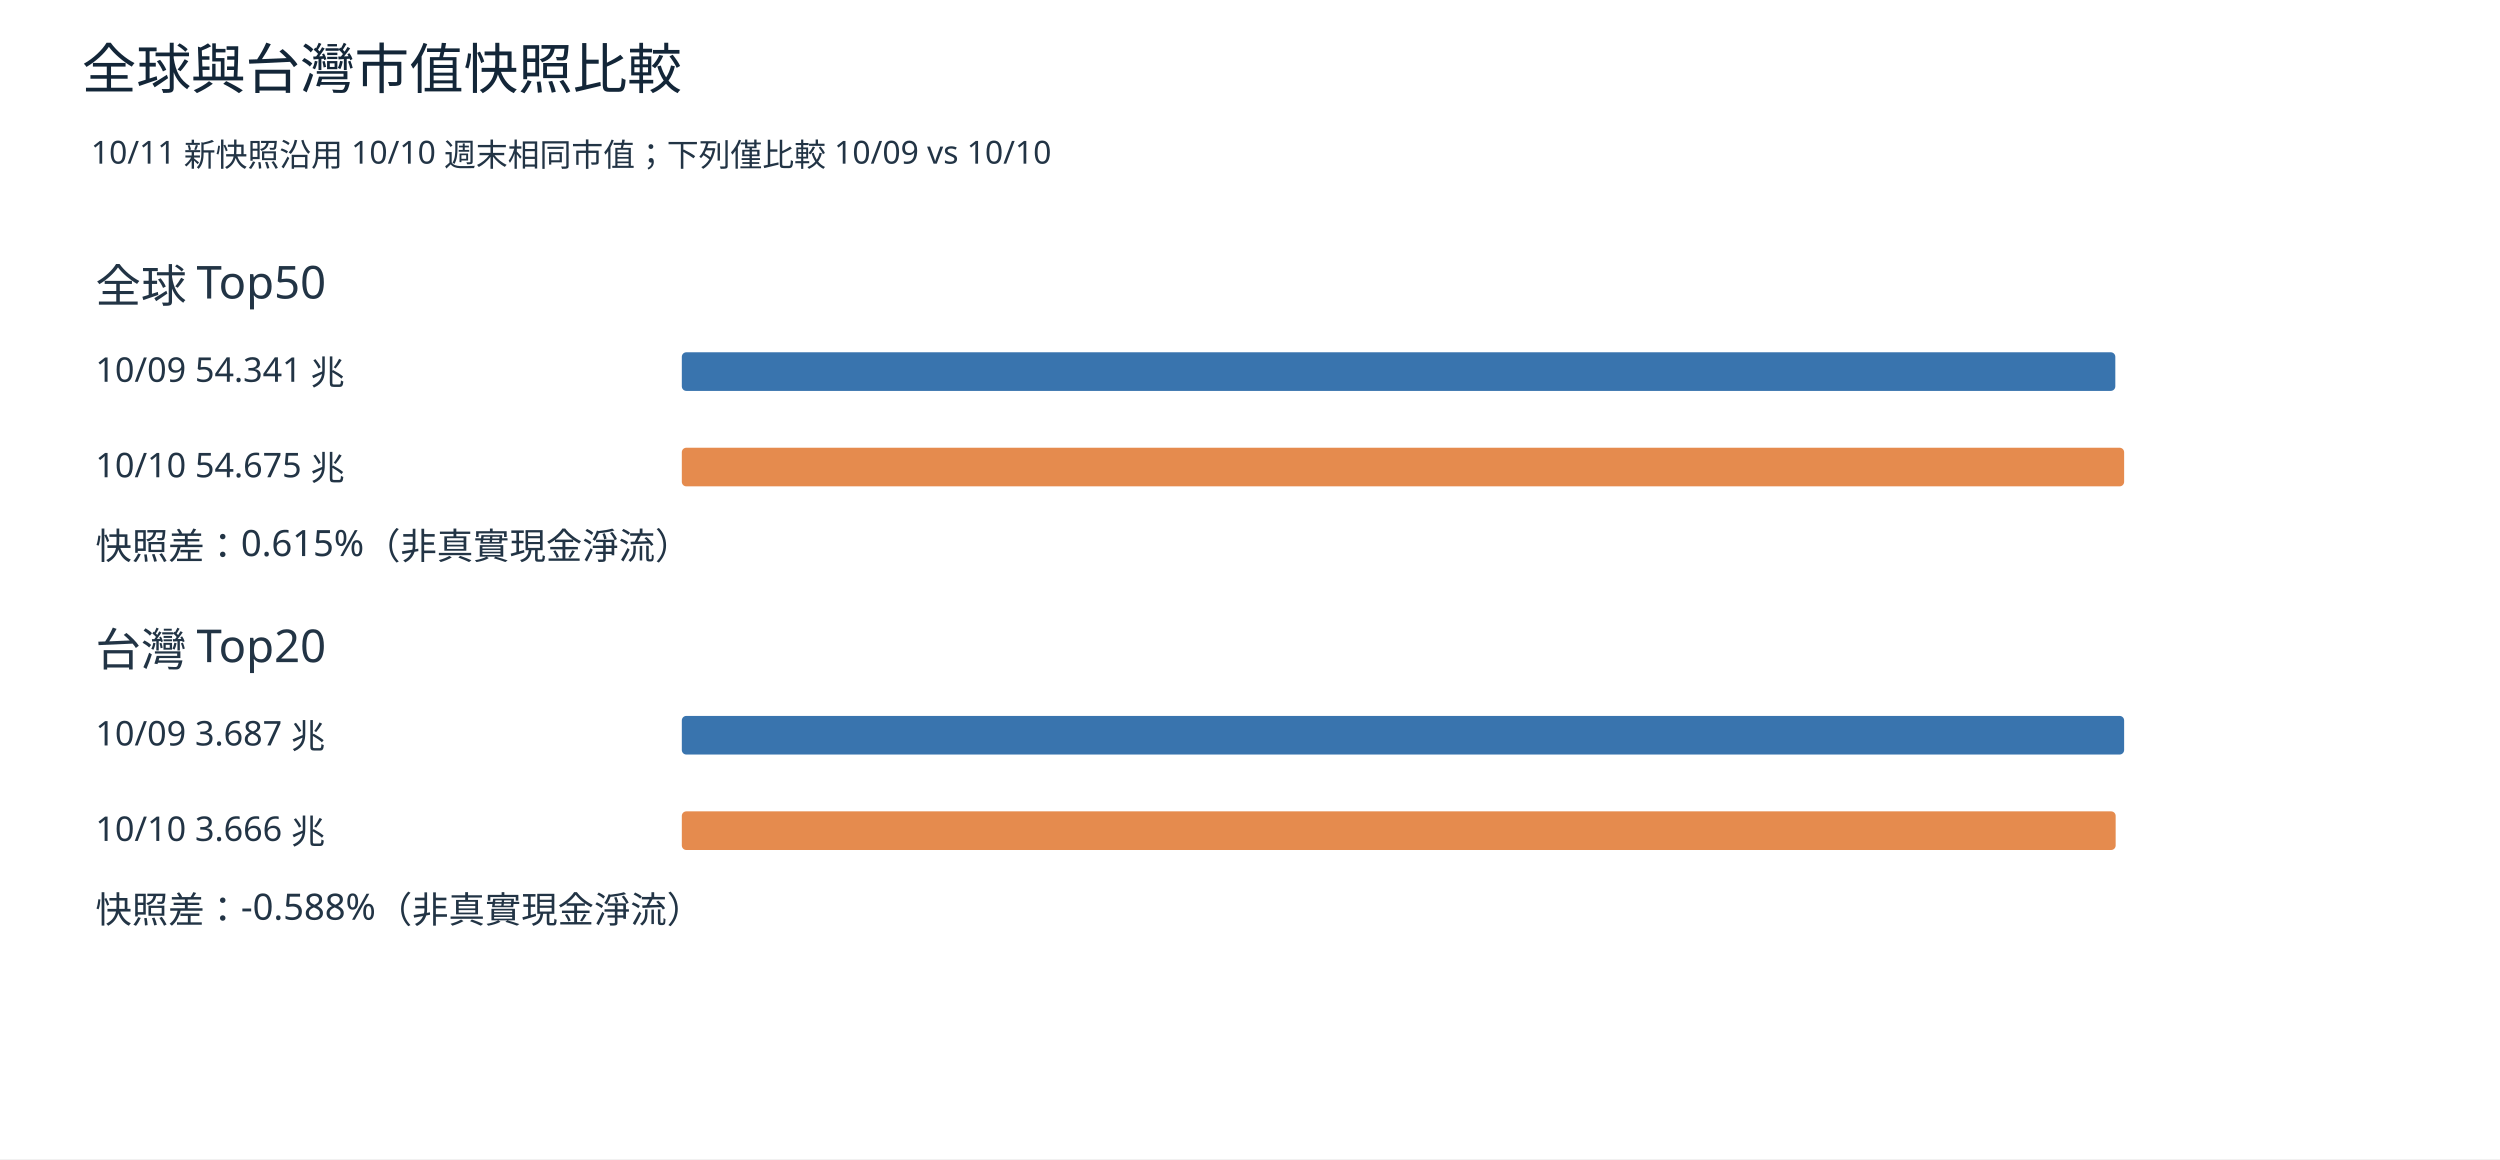
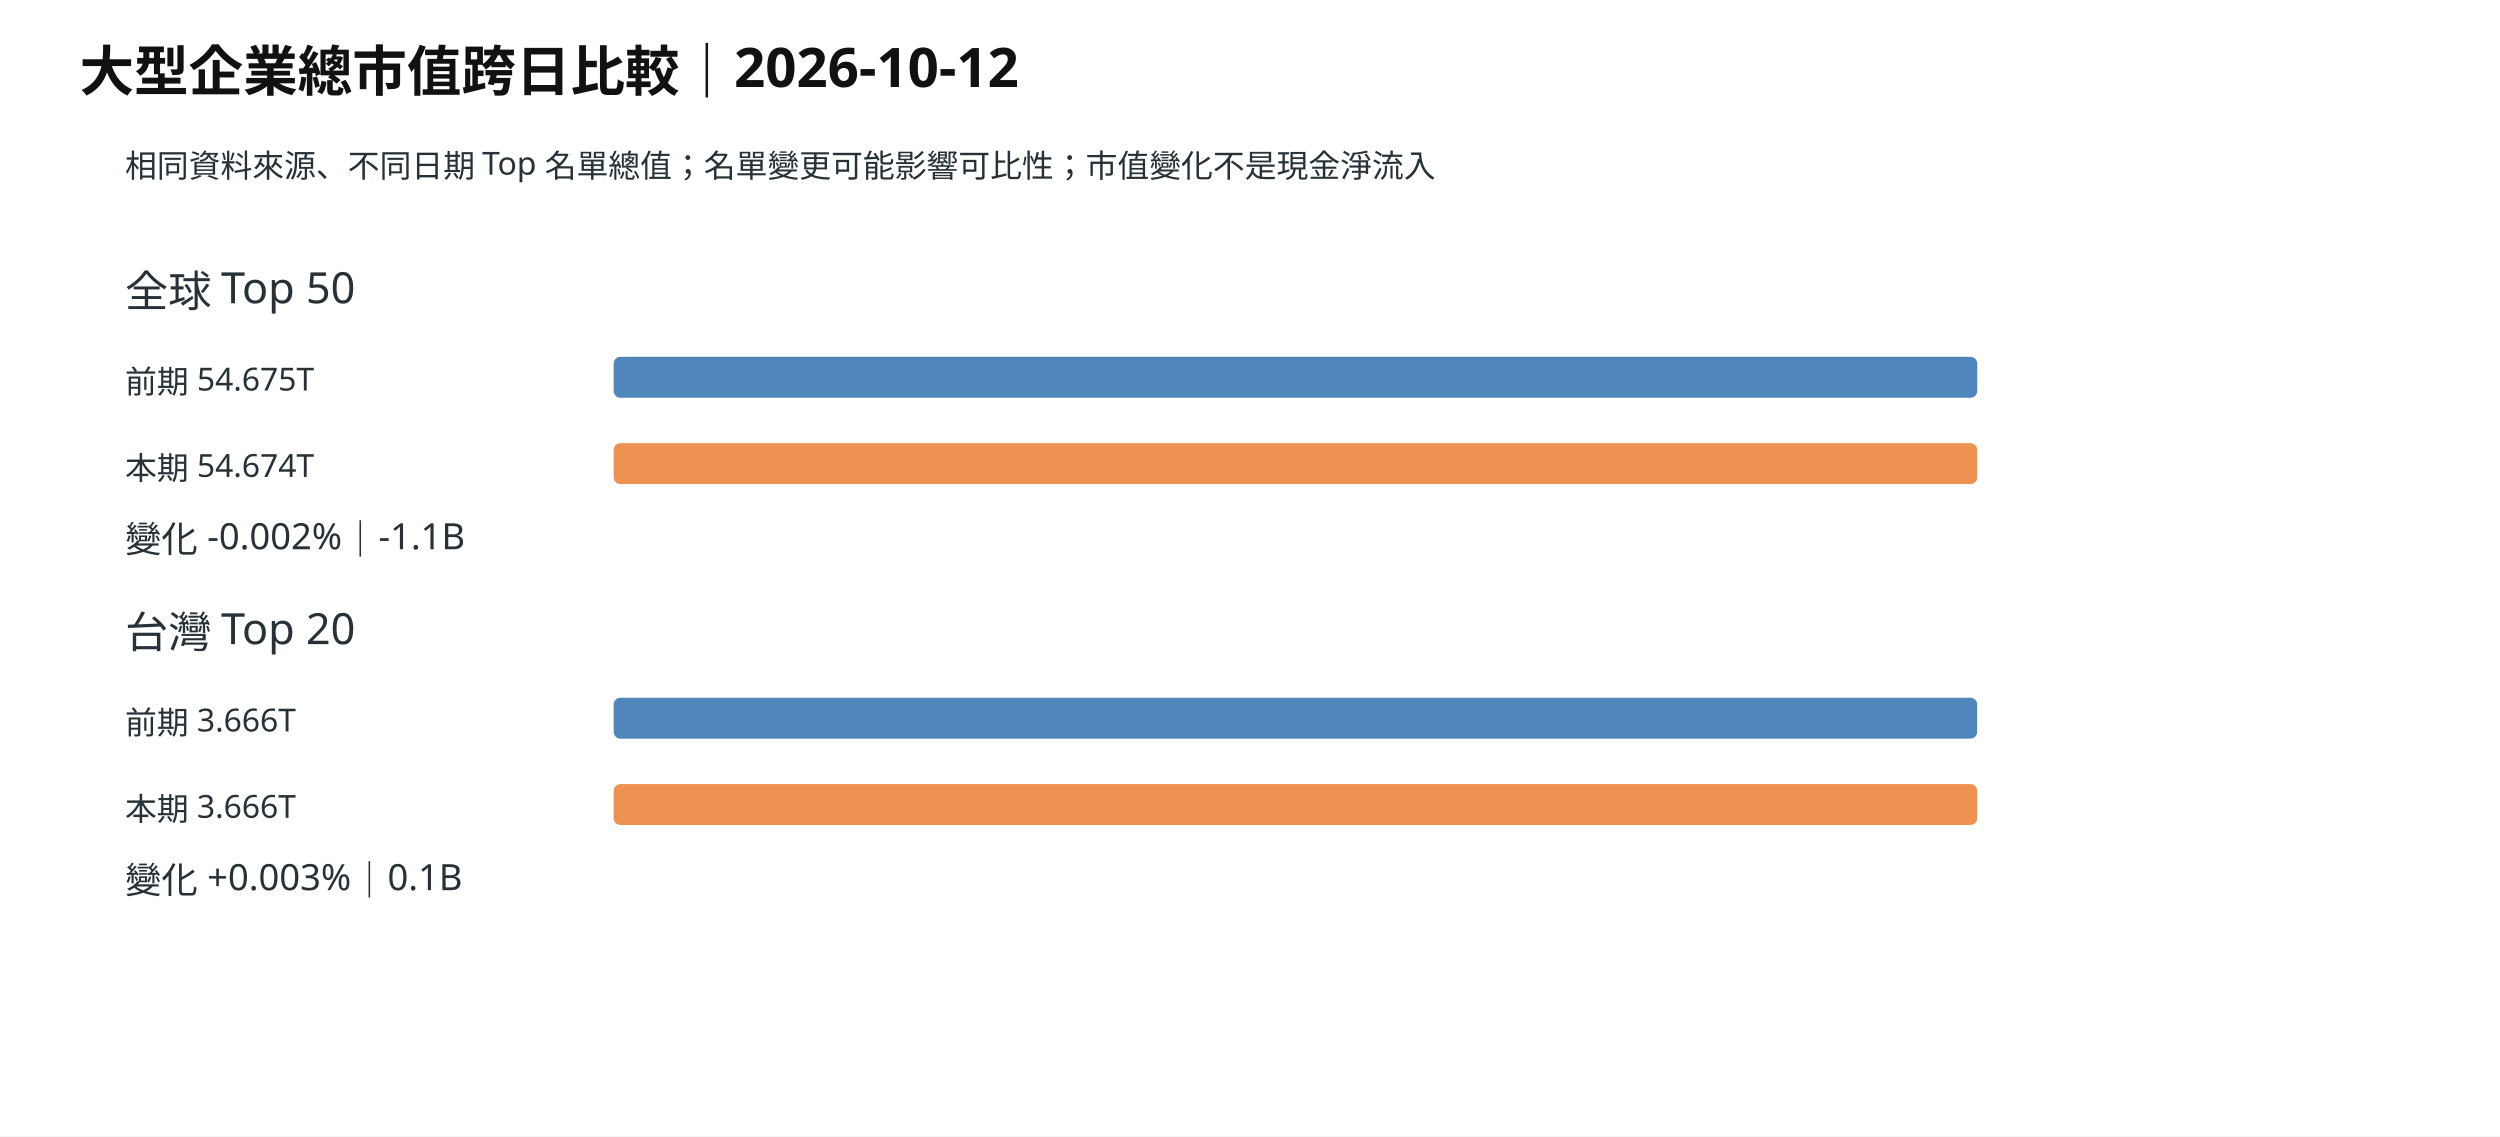
- <svg xmlns="http://www.w3.org/2000/svg" viewBox="0 0 1100 510" role="img" aria-label="全球與台灣市值快照比較">
-   <rect width="1100" height="510" fill="#fff" />
-   <text x="36" y="39" font-family="sans-serif" font-size="24" fill="#132638" text-anchor="start">全球與台灣市值快照比較</text>
-   <text x="40" y="72" font-family="sans-serif" font-size="14" fill="#223445" text-anchor="start">10/11 新快照沿用 10/10 週末相同市值；下列僅比較 10/09 vs 10/10</text>
-   <text x="42" y="133" font-family="sans-serif" font-size="20" fill="#223445" text-anchor="start">全球 Top50</text>
-   <text x="42" y="168" font-family="sans-serif" font-size="15" fill="#223445" text-anchor="start">10/09 54.341 兆</text>
-   <rect x="300" y="155" width="630.74" height="17" fill="#3974ae" rx="2" />
-   <text x="42" y="210" font-family="sans-serif" font-size="15" fill="#223445" text-anchor="start">10/10 54.675 兆</text>
-   <rect x="300" y="197" width="634.62" height="17" fill="#e58b4e" rx="2" />
-   <text x="42" y="246" font-family="sans-serif" font-size="16" fill="#223445" text-anchor="start">快照差：0.615%（非真實現金淨流）</text>
-   <text x="42" y="293" font-family="sans-serif" font-size="20" fill="#223445" text-anchor="start">台灣 Top20</text>
-   <text x="42" y="328" font-family="sans-serif" font-size="15" fill="#223445" text-anchor="start">10/09 3.687 兆</text>
-   <rect x="300" y="315" width="634.62" height="17" fill="#3974ae" rx="2" />
-   <text x="42" y="370" font-family="sans-serif" font-size="15" fill="#223445" text-anchor="start">10/10 3.666 兆</text>
-   <rect x="300" y="357" width="630.89" height="17" fill="#e58b4e" rx="2" />
-   <text x="42" y="406" font-family="sans-serif" font-size="16" fill="#223445" text-anchor="start">快照差：-0.588%（非真實現金淨流）</text>
+ <svg xmlns="http://www.w3.org/2000/svg" viewBox="0 0 1100 500" role="img" aria-label="大型企業總市值跨日比較｜2026-10-12">
+   <rect width="1100" height="500" fill="white" />
+   <text x="35" y="40" font-family="sans-serif" font-size="24" font-weight="700" fill="#111">大型企業總市值跨日比較｜2026-10-12</text>
+   <text x="55" y="78" font-family="sans-serif" font-size="14" fill="#263238" text-anchor="start">相同資料來源、不同日期 Top 名單總值；名單變更可能影響可比性；市值變化不是現金淨流入</text>
+   <text x="55" y="135" font-family="sans-serif" font-size="19" fill="#263238" text-anchor="start">全球 Top 50</text>
+   <text x="55" y="173" font-family="sans-serif" font-size="14" fill="#263238" text-anchor="start">前期 54.675T</text>
+   <rect x="270" y="157" width="600.00" height="18" rx="3" fill="#4f86bc" />
+   <text x="55" y="211" font-family="sans-serif" font-size="14" fill="#263238" text-anchor="start">本期 54.674T</text>
+   <rect x="270" y="195" width="599.99" height="18" rx="3" fill="#ed9250" />
+   <text x="55" y="243" font-family="sans-serif" font-size="16" fill="#263238" text-anchor="start">變化 -0.002%｜-1.1B</text>
+   <text x="55" y="285" font-family="sans-serif" font-size="19" fill="#263238" text-anchor="start">台灣 Top 20</text>
+   <text x="55" y="323" font-family="sans-serif" font-size="14" fill="#263238" text-anchor="start">前期 3.666T</text>
+   <rect x="270" y="307" width="599.98" height="18" rx="3" fill="#4f86bc" />
+   <text x="55" y="361" font-family="sans-serif" font-size="14" fill="#263238" text-anchor="start">本期 3.666T</text>
+   <rect x="270" y="345" width="600.00" height="18" rx="3" fill="#ed9250" />
+   <text x="55" y="393" font-family="sans-serif" font-size="16" fill="#263238" text-anchor="start">變化 +0.003%｜0.1B</text>
</svg>
